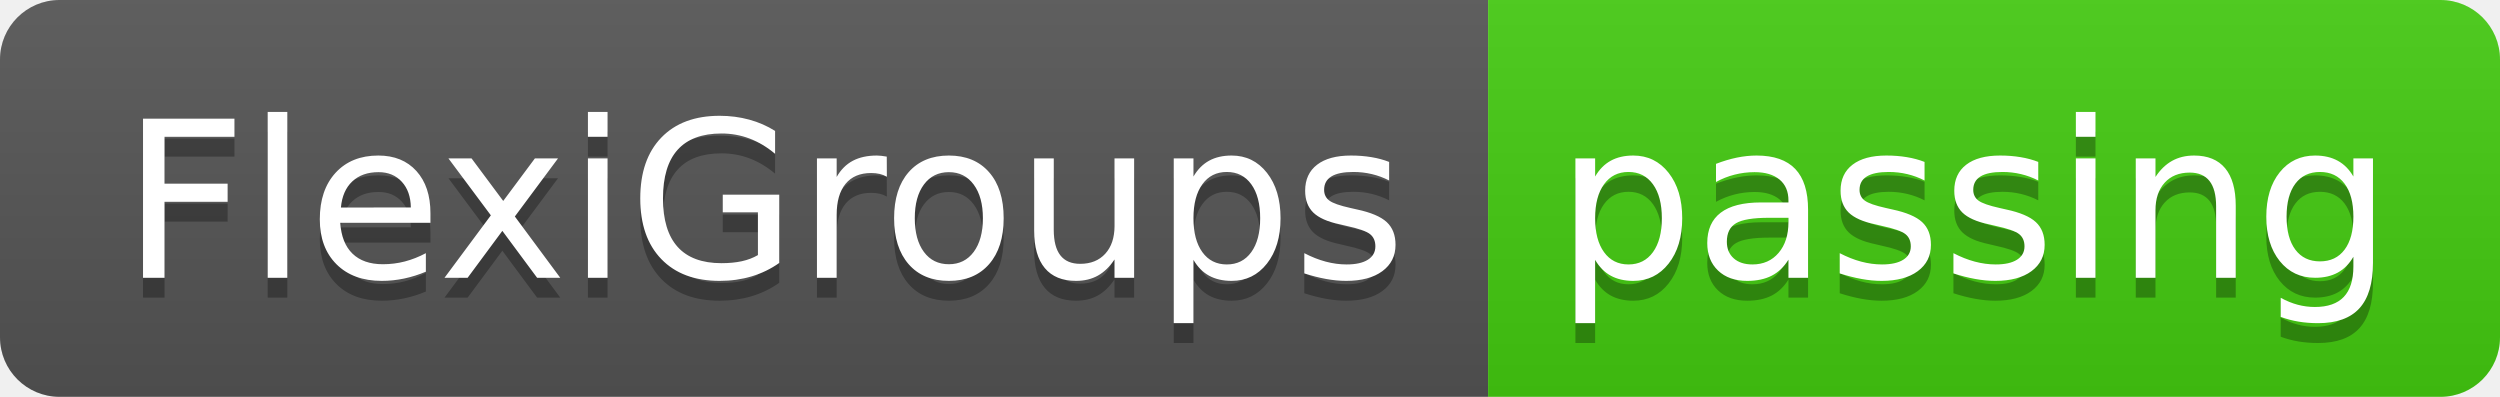
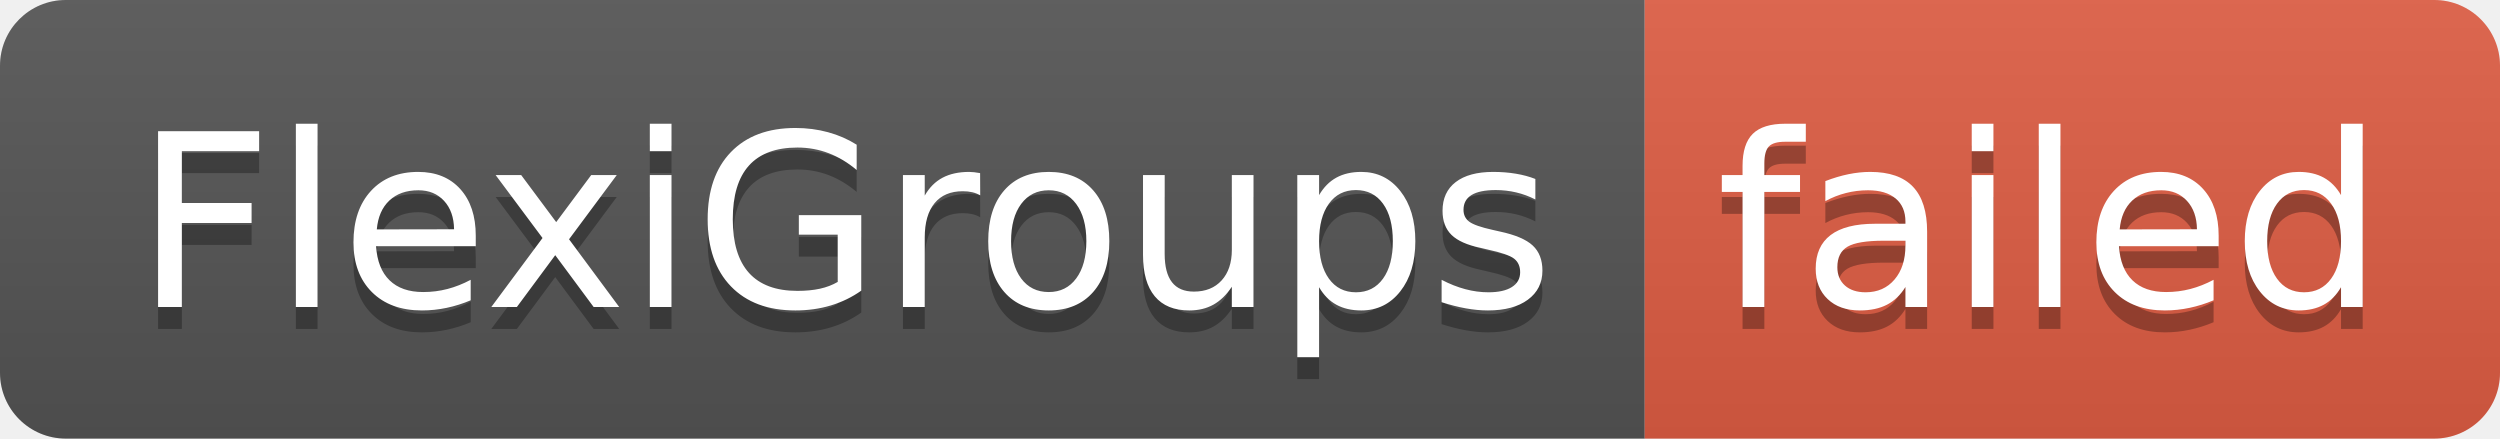
- <svg xmlns="http://www.w3.org/2000/svg" width="126" height="20" role="img" aria-label="FlexiGroups: passing">
+ <svg xmlns="http://www.w3.org/2000/svg" width="114" height="20" role="img" aria-label="FlexiGroups: failed">
  <linearGradient id="s" x2="0" y2="100%">
    <stop offset="0" stop-color="#bbb" stop-opacity=".1" />
    <stop offset="1" stop-opacity=".1" />
  </linearGradient>
  <clipPath id="r">
-     <rect width="126" height="20" rx="3" fill="#fff" />
+     <rect width="114" height="20" rx="3" fill="#fff" />
  </clipPath>
  <g clip-path="url(#r)">
    <rect width="75" height="20" fill="#555" />
-     <rect x="75" width="51" height="20" fill="#4c1" />
-     <rect width="126" height="20" fill="url(#s)" />
+     <rect x="75" width="39" height="20" fill="#e05d44" />
+     <rect width="114" height="20" fill="url(#s)" />
  </g>
  <g fill="#fff" text-anchor="middle" font-family="Verdana,Geneva,DejaVu Sans,sans-serif" text-rendering="geometricPrecision" font-size="110">
    <text aria-hidden="true" x="385" y="150" fill="#010101" fill-opacity=".3" transform="scale(.1)" textLength="650">FlexiGroups</text>
    <text x="385" y="140" transform="scale(.1)" fill="#fff" textLength="650">FlexiGroups</text>
-     <text aria-hidden="true" x="995" y="150" fill="#010101" fill-opacity=".3" transform="scale(.1)" textLength="410">passing</text>
-     <text x="995" y="140" transform="scale(.1)" fill="#fff" textLength="410">passing</text>
+     <text aria-hidden="true" x="935" y="150" fill="#010101" fill-opacity=".3" transform="scale(.1)" textLength="290">failed</text>
+     <text x="935" y="140" transform="scale(.1)" fill="#fff" textLength="290">failed</text>
  </g>
</svg>
